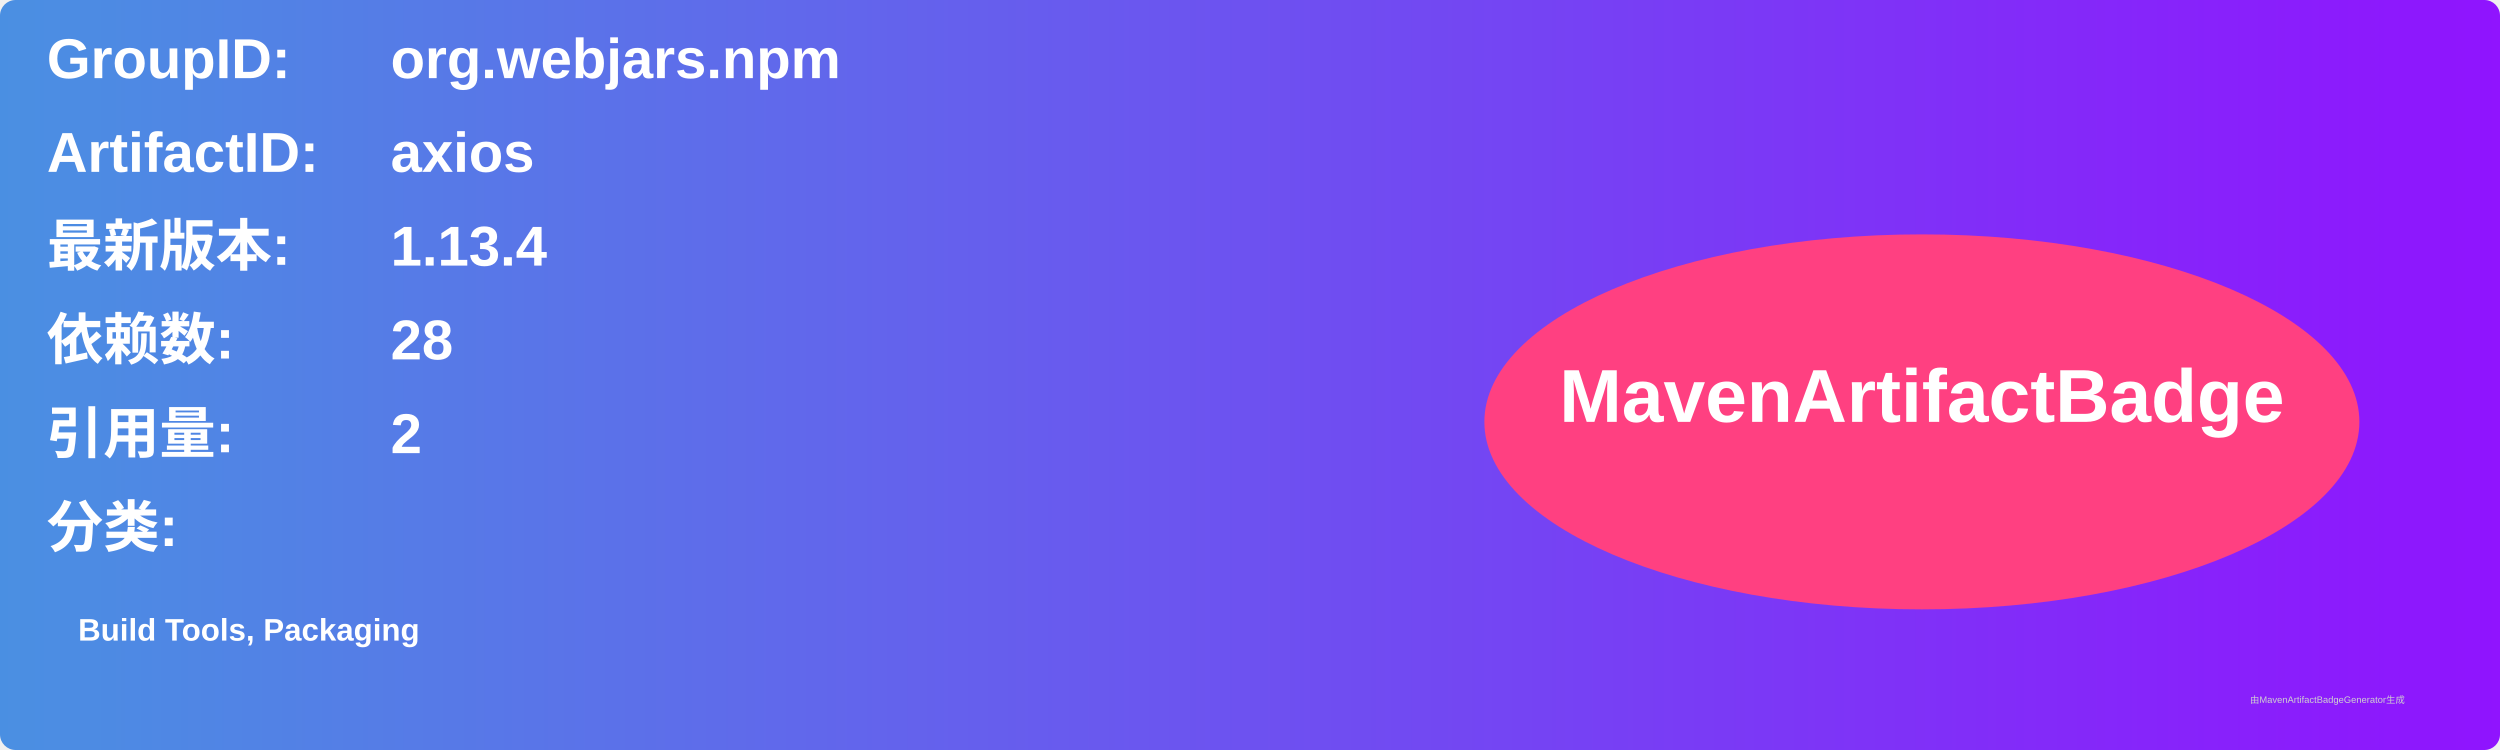
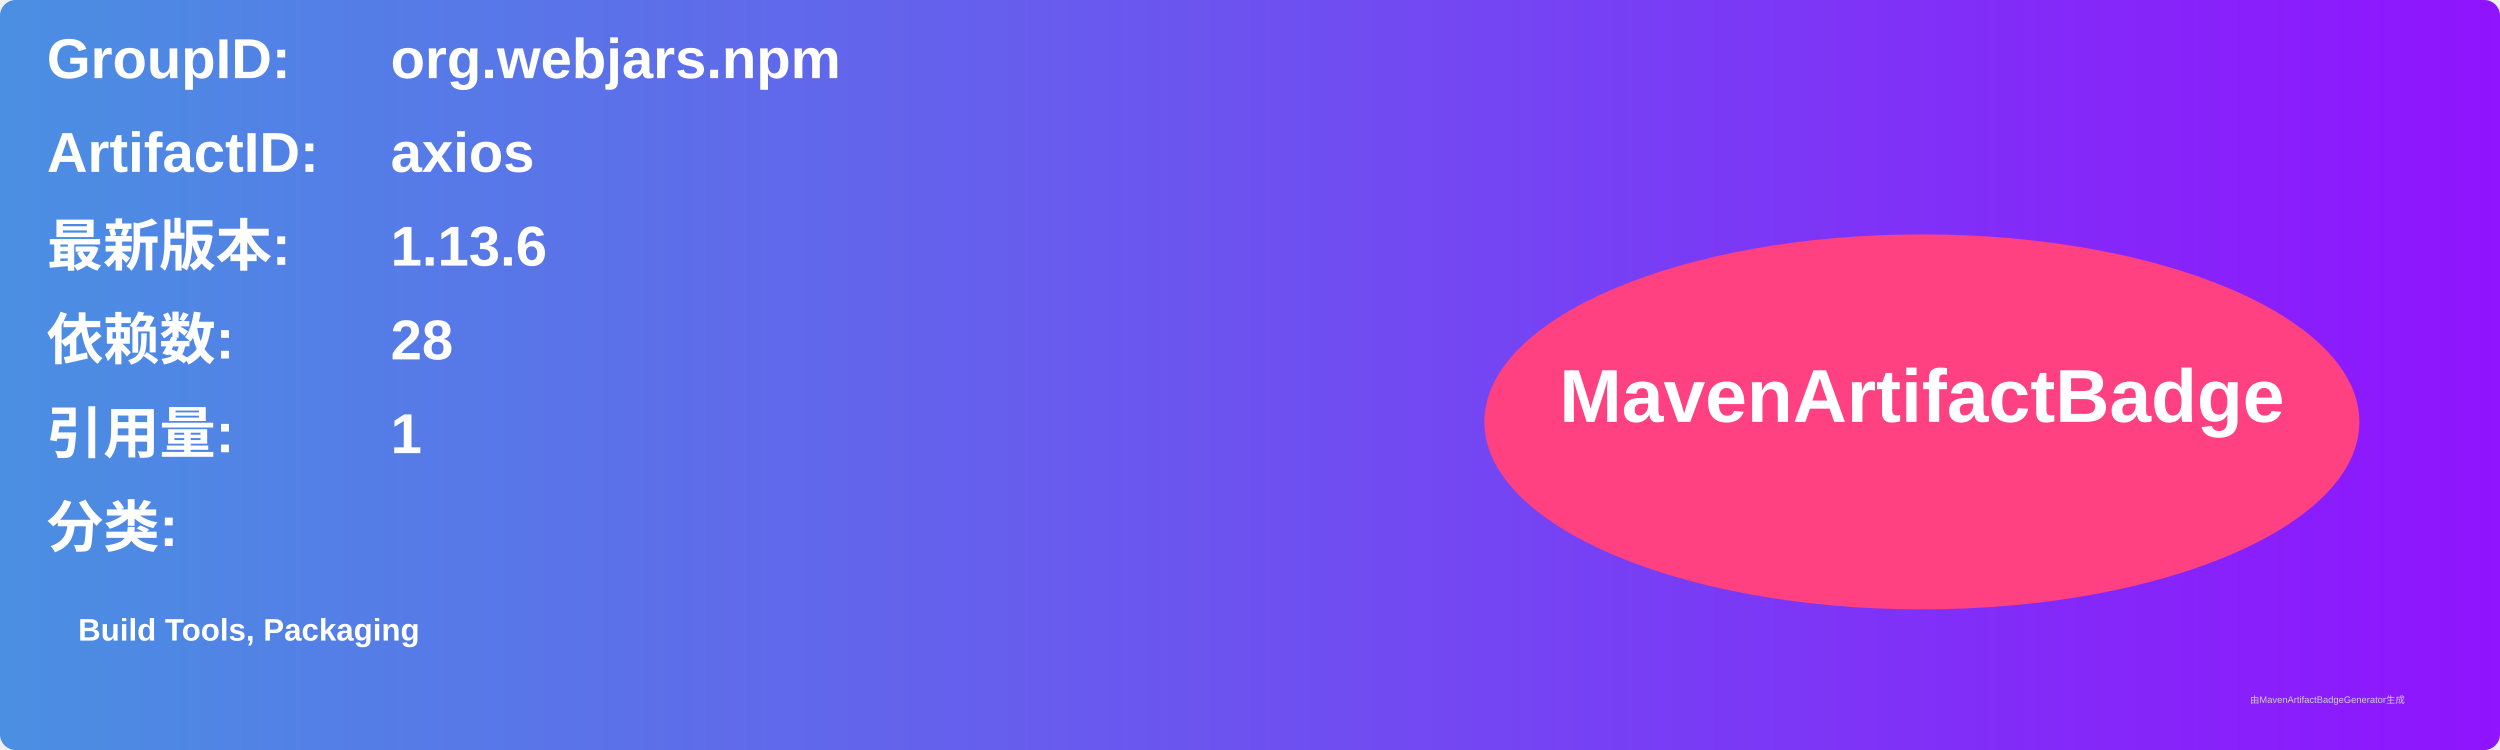
<svg xmlns="http://www.w3.org/2000/svg" width="800" height="240" viewBox="0 0 800 240">
  <linearGradient id="grad" x1="0%" y1="0%" x2="100%" y2="0%">
    <stop offset="0%" stop-color="#4a90e2" />
    <stop offset="100%" stop-color="#9013fe" />
  </linearGradient>
  <rect width="100%" height="100%" rx="5" ry="5" fill="url(#grad)" />
  <g transform="translate(15, 15)">
    <text x="0" y="10" font-family="Arial" font-size="18" fill="white" font-weight="bold" width="260">GroupID:</text>
    <text x="110" y="10" font-family="Arial" font-size="18" fill="white" font-weight="bold" width="460">org.webjars.npm</text>
    <text x="0" y="40" font-family="Arial" font-size="18" fill="white" font-weight="bold" width="260">ArtifactID:</text>
    <text x="110" y="40" font-family="Arial" font-size="18" fill="white" font-weight="bold" width="460">axios</text>
    <text x="0" y="70" font-family="Arial" font-size="18" fill="white" font-weight="bold">最新版本:</text>
    <text x="110" y="70" font-family="Arial" font-size="18" fill="white" font-weight="bold">
-       <tspan font-weight="bold">1.13.4</tspan>
+       <tspan font-weight="bold">1.13.6</tspan>
    </text>
    <text x="0" y="100" font-family="Arial" font-size="18" fill="white" font-weight="bold">依赖数: </text>
    <text x="110" y="100" font-family="Arial" font-size="18" fill="white">
      <tspan font-weight="bold">28</tspan>
    </text>
    <text x="0" y="130" font-family="Arial" font-size="18" fill="white" font-weight="bold">引用量: </text>
    <text x="110" y="130" font-family="Arial" font-size="18" fill="white">
-       <tspan font-weight="bold">2</tspan>
+       <tspan font-weight="bold">1</tspan>
    </text>
    <text x="0" y="160" font-family="Arial" font-size="18" fill="white" font-weight="bold">分类:</text>
    <text x="10" y="190" font-family="Arial" font-size="10" fill="white">
      <tspan font-weight="bold">Build Tools, Packaging</tspan>
    </text>
    <ellipse cx="600" cy="120" rx="140" ry="60" fill="#ff4081" />
    <text x="600" y="120" text-anchor="middle" font-family="Arial" font-size="24" fill="white" font-weight="bold">MavenArtifactBadge</text>
  </g>
  <text x="720" y="225" font-family="Arial" font-size="3" fill="#d0d0d0">由MavenArtifactBadgeGenerator生成</text>
</svg>
